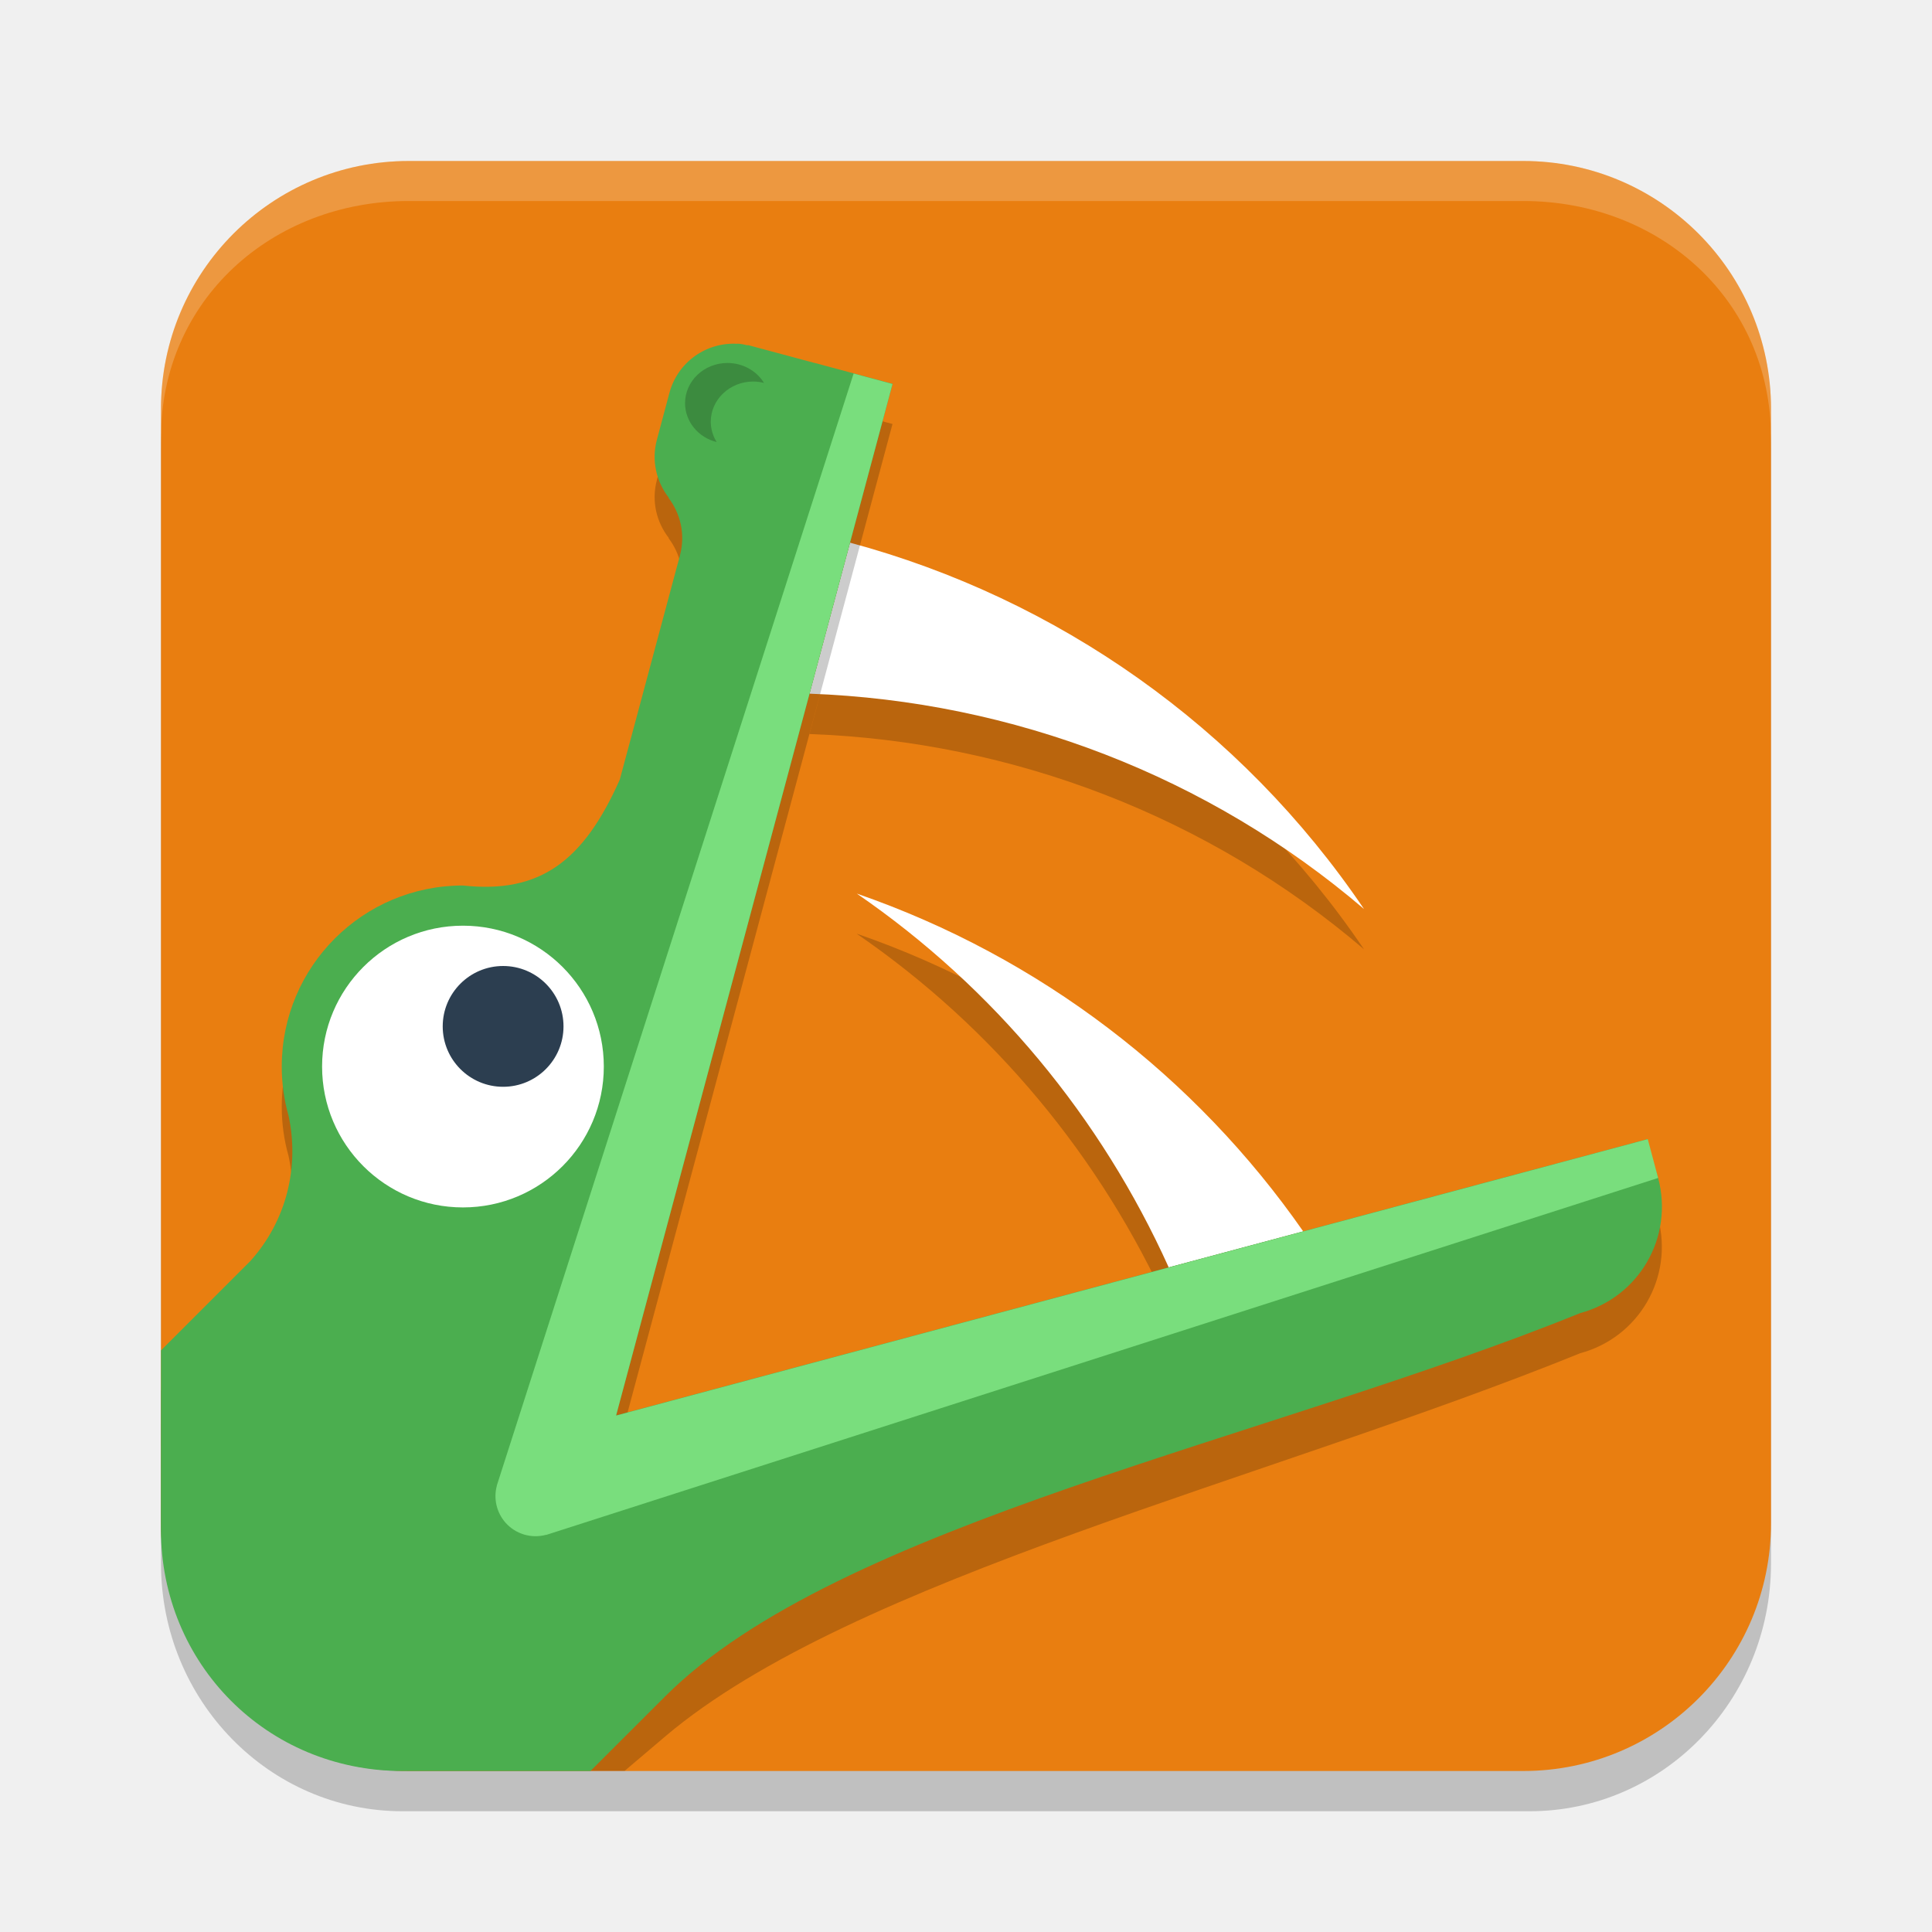
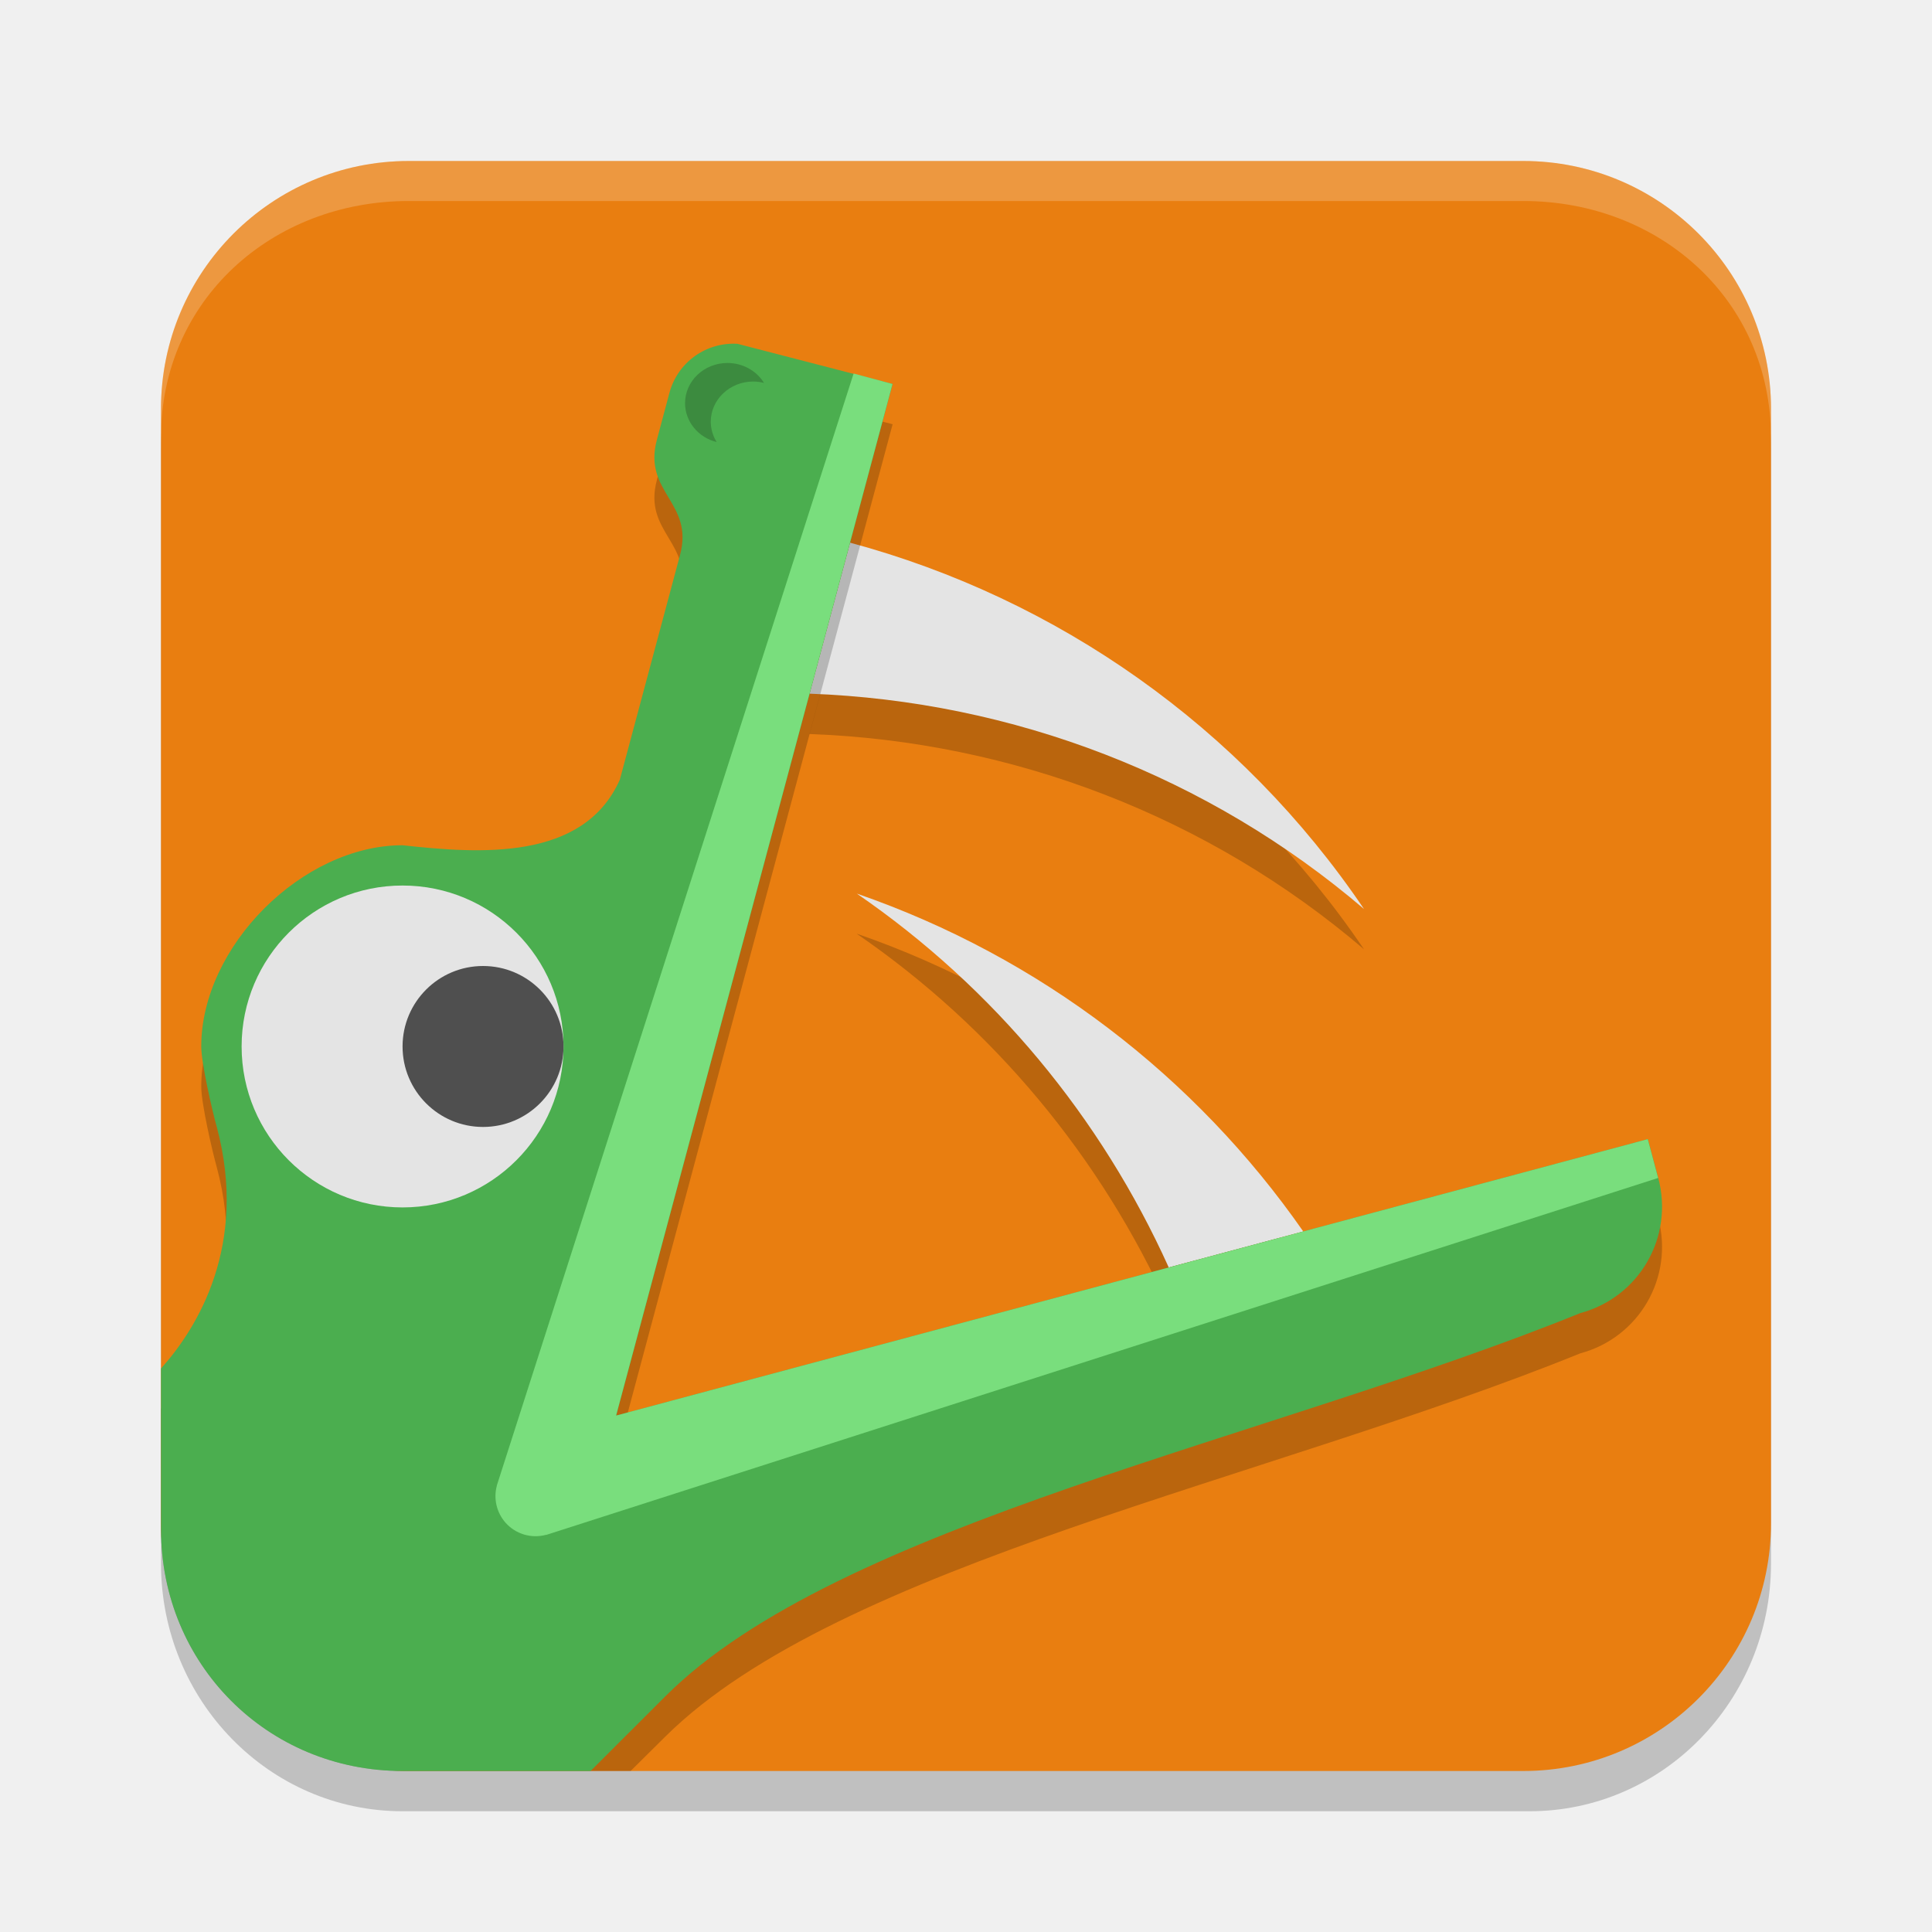
<svg xmlns="http://www.w3.org/2000/svg" width="24" height="24" version="1.1">
-   <defs>
-     <linearGradient id="linearGradient1078" x1="19.17" x2="19.17" y1="43" y2="1.831" gradientTransform="matrix(.4999878 0 0 .5 .00188427 -5e-7)" gradientUnits="userSpaceOnUse">
-       <stop stop-color="#16a085" style="stop-color:#4bae4f" offset="1" />
-       <stop stop-color="#16a085" style="stop-color:#33c574" offset="1" />
-     </linearGradient>
-   </defs>
  <rect x="2" y="2.5" width="20" height="20" rx="3" ry="3.077" style="opacity:.2" />
  <rect x="2" y="2" width="20" height="20" rx="3.077" ry="3.077" style="fill:#e97e10" />
  <path d="m5.071 2c-1.7 1e-6 -3.069 1.372-3.071 3.071l-4.1e-4 0.363c0-1.705 1.379-2.937 3.077-2.937h13.846c1.706 0 3.077 1.24 3.077 2.937v-0.359c0-1.705-1.373-3.075-3.077-3.075z" style="fill:#ffffff;opacity:.2" />
  <g transform="matrix(1.889718,0,0,1.889764,5.3482095e-4,-5e-7)" fill="#ffffff">
    <path d="m5.633 6.139c0.901 0.619 1.606 1.472 2.05 2.457l0.884-0.237c-0.709-1.018-1.729-1.804-2.934-2.221z" style="fill:#000002;opacity:.2" />
-     <path transform="scale(.2645833)" d="m21.289 22.203c3.405 2.339 6.068 5.563 7.748 9.287l3.342-0.895c-2.681-3.847-6.536-6.818-11.09-8.393z" />
+     <path transform="scale(.2645833)" d="m21.289 22.203c3.405 2.339 6.068 5.563 7.748 9.287l3.342-0.895c-2.681-3.847-6.536-6.818-11.09-8.393z" style="fill:#e4e4e4" />
    <path d="m5.587 3.832-0.266 0.993c1.338 0.049 2.624 0.543 3.645 1.415-0.81-1.197-2.016-2.041-3.379-2.408z" style="fill:#000002;opacity:.2" />
-     <path transform="scale(.2645833)" d="m21.117 13.482-1.006 3.752c5.058 0.185 9.917 2.051 13.777 5.35-3.06-4.524-7.621-7.715-12.771-9.102z" />
+     <path transform="scale(.2645833)" d="m21.117 13.482-1.006 3.752c5.058 0.185 9.917 2.051 13.777 5.35-3.06-4.524-7.621-7.715-12.771-9.102z" style="fill:#e4e4e4" />
  </g>
-   <path d="m9.161 4.771c-0.383-0.023-0.741 0.223-0.845 0.609l-0.156 0.583c-0.07 0.261-0.005 0.523 0.148 0.72l-3e-3 0.002c0.148 0.195 0.21 0.452 0.143 0.708-2.53e-4 9.5e-4 2.57e-4 0.002 0 0.003l-0.031 0.115-0.009 0.032-0.562 2.096-0.017 0.062-0.13 0.484c-0.451 1.015-0.993 1.42-1.949 1.315-1.243 0-2.25 1.007-2.25 2.25 5.45e-5 0.206 0.028 0.41 0.084 0.608 0.136 0.627-0.018 1.301-0.476 1.809l-1.108 1.108-9.75e-4 1.575c0 2.057 1.561 3.149 3 3.149l2.76 1e-6 0.504-0.428c2.313-1.961 7.491-3.189 11.365-4.76 0.733-0.197 1.165-0.945 0.969-1.679-0.043-0.16-0.098-0.253-0.167-0.303l0.038-0.18-1.321 0.354h-3e-3l-11.492 3.079 0.168-0.626 0.509-1.898 1.694-6.321 0.805-3.004 0.259-0.966-0.966-0.259c-0.003-9e-4 -0.006-0.001-0.01-0.002l-0.786-0.211-0.036-0.01-1e-3 0.004c-0.043-0.01-0.085-0.019-0.128-0.022z" style="opacity:.2" />
-   <path d="m9.161 4.271c-0.383-0.023-0.741 0.223-0.845 0.609l-0.156 0.583c-0.07 0.261-0.005 0.523 0.148 0.72l-3e-3 0.002c0.148 0.195 0.21 0.452 0.143 0.708-2.525e-4 9.5e-4 2.575e-4 0.002 0 0.003l-0.031 0.115-0.009 0.032-0.562 2.096-0.017 0.062-0.13 0.484c-0.451 1.015-0.992 1.42-1.949 1.315-1.243 0-2.25 1.007-2.25 2.25 5.45e-5 0.206 0.028 0.41 0.084 0.608 0.136 0.627-0.018 1.301-0.476 1.809l-1.108 1.108-1e-3 1.725c-9.5e-4 1.7 6.7e-5 0.5 6.7e-5 0.5 0 1.666 1.314 3 3 3h2.336l0.929-0.928c2.146-2.144 7.49-3.189 11.365-4.76 0.733-0.197 1.165-0.945 0.969-1.679-0.043-0.16-0.098-0.253-0.167-0.303l0.038-0.18-1.321 0.354h-3e-3l-11.492 3.079 0.168-0.626 0.509-1.898 1.694-6.321 0.805-3.004 0.259-0.966-0.966-0.259c-0.003-9e-4 -0.006-0.001-0.01-0.002l-0.786-0.211-0.036-0.01-1e-3 0.004c-0.043-0.01-0.085-0.019-0.128-0.021z" style="fill:url(#linearGradient1078)" />
+   <path d="m9.161 4.771c-0.383-0.023-0.741 0.223-0.845 0.609l-0.156 0.583c-0.176 0.655 0.463 0.776 0.288 1.43l-0.748 2.792c-0.451 1.015-1.744 0.92-2.7 0.815-1.243 0-2.5 1.257-2.5 2.5 5.45e-5 0.206 0.137 0.802 0.193 1 0.391 1.461-0.236 2.492-0.693 3l4.672e-4 1.5c0 1.666 1.314 2.998 3 3h2.833l0.432-0.428c2.154-2.135 7.49-3.189 11.365-4.76 0.733-0.197 1.165-0.945 0.969-1.679l-0.129-0.482c-4.272 1.145-8.544 2.289-12.816 3.434l3.434-12.815-1.927-0.499z" style="opacity:.2" />
+   <path d="m9.161 4.271c-0.383-0.023-0.741 0.223-0.845 0.609l-0.156 0.583c-0.176 0.655 0.463 0.776 0.288 1.43l-0.748 2.792c-0.451 1.015-1.744 0.92-2.7 0.815-1.243 0-2.5 1.257-2.5 2.5 5.45e-5 0.206 0.137 0.802 0.193 1 0.391 1.461-0.236 2.492-0.693 3l4.672e-4 2c0 1.666 1.314 3 3 3h2.336l0.929-0.928c2.146-2.144 7.49-3.189 11.365-4.76 0.733-0.197 1.165-0.945 0.969-1.679l-0.129-0.482c-4.272 1.145-8.544 2.289-12.816 3.434l3.434-12.815-1.927-0.499z" style="fill:#4bae4f" />
  <path d="m10.604 4.64-4.433 13.816h1e-3c-0.044 0.163-2e-3 0.336 0.11 0.462 0.126 0.14 0.319 0.197 0.501 0.148v2e-3l13.815-4.435-0.129-0.482-12.816 3.434 3.434-12.815z" style="fill:#79de7d" />
  <g transform="matrix(1.889718,0,0,1.889764,5.3482095e-4,-5e-7)">
-     <circle cx="3.043" cy="7.011" r=".926" fill="#ffffff" />
-     <ellipse cx="3.307" cy="6.747" rx=".397" ry=".397" fill="#2c3e50" />
+     <ellipse cx="2.646" cy="6.879" rx="1.058" ry="1.058" style="fill:#e4e4e4" />
+     <ellipse cx="3.175" cy="6.879" rx=".529" ry=".529" style="fill:#4f4f4f" />
    <path d="m4.782 2.386a0.279 0.265 0 0 0-0.279 0.265 0.279 0.265 0 0 0 0.208 0.255 0.279 0.265 0 0 1-0.039-0.133 0.279 0.265 0 0 1 0.279-0.265 0.279 0.265 0 0 1 0.071 0.009 0.279 0.265 0 0 0-0.24-0.131z" style="fill:#3c8b3f" />
  </g>
</svg>
